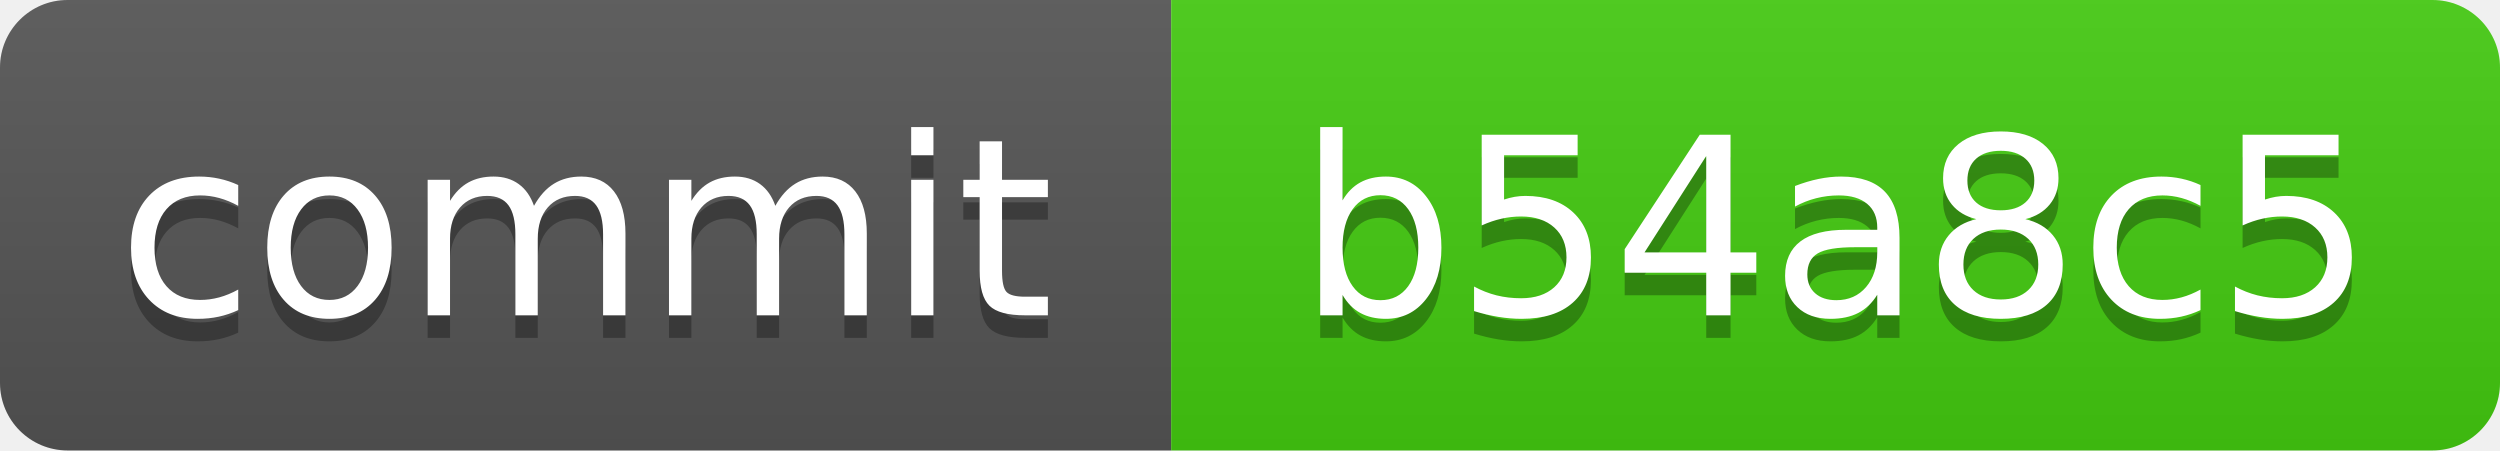
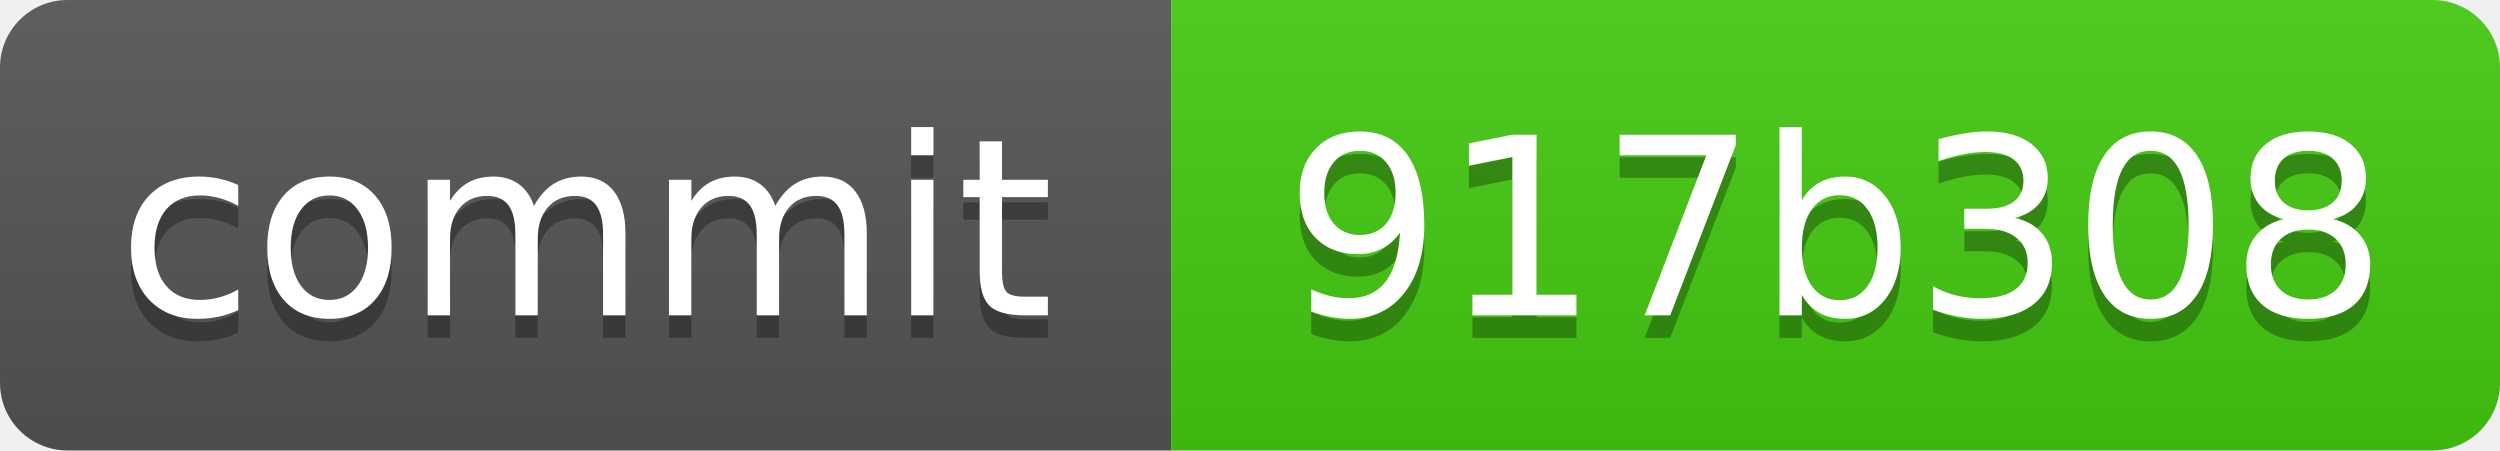
<svg xmlns="http://www.w3.org/2000/svg" xmlns:xlink="http://www.w3.org/1999/xlink" width="111" height="20" role="img">
-   <a target="_blank" xlink:href="https://github.com/symbolic-labs-pub/freedom-that-lasts/commit/b54a8c592e6f352c6e27433f64c11bd825430963">
+   <a target="_blank" xlink:href="https://github.com/symbolic-labs-pub/freedom-that-lasts/commit/917b30836fc881f58acdf2d6c17d380ead71f6c7">
    <linearGradient id="s" x2="0" y2="100%">
      <stop offset="0" stop-color="#bbb" stop-opacity=".1" />
      <stop offset="1" stop-opacity=".1" />
    </linearGradient>
    <clipPath id="r">
      <rect width="111" height="20" rx="3" fill="#fff" />
    </clipPath>
    <g clip-path="url(#r)">
      <rect width="52" height="20" fill="#555" />
      <rect x="52" width="59" height="20" fill="#4c1" />
      <rect width="111" height="20" fill="url(#s)" />
    </g>
    <g fill="#fff" text-anchor="middle" font-family="Verdana,Geneva,DejaVu Sans,sans-serif" text-rendering="geometricPrecision" font-size="110">
      <text aria-hidden="true" x="260.0" y="150" fill="#010101" fill-opacity=".3" transform="scale(.1)" textLength="420">commit</text>
      <text x="260.0" y="140" transform="scale(.1)" fill="#fff" textLength="420">commit</text>
-       <text aria-hidden="true" x="815.0" y="150" fill="#010101" fill-opacity=".3" transform="scale(.1)" textLength="490">b54a8c5</text>
-       <text x="815.0" y="140" transform="scale(.1)" fill="#fff" textLength="490">b54a8c5</text>
+       <text aria-hidden="true" x="815.0" y="150" fill="#010101" fill-opacity=".3" transform="scale(.1)" textLength="490">917b308</text>
+       <text x="815.0" y="140" transform="scale(.1)" fill="#fff" textLength="490">917b308</text>
    </g>
  </a>
</svg>
